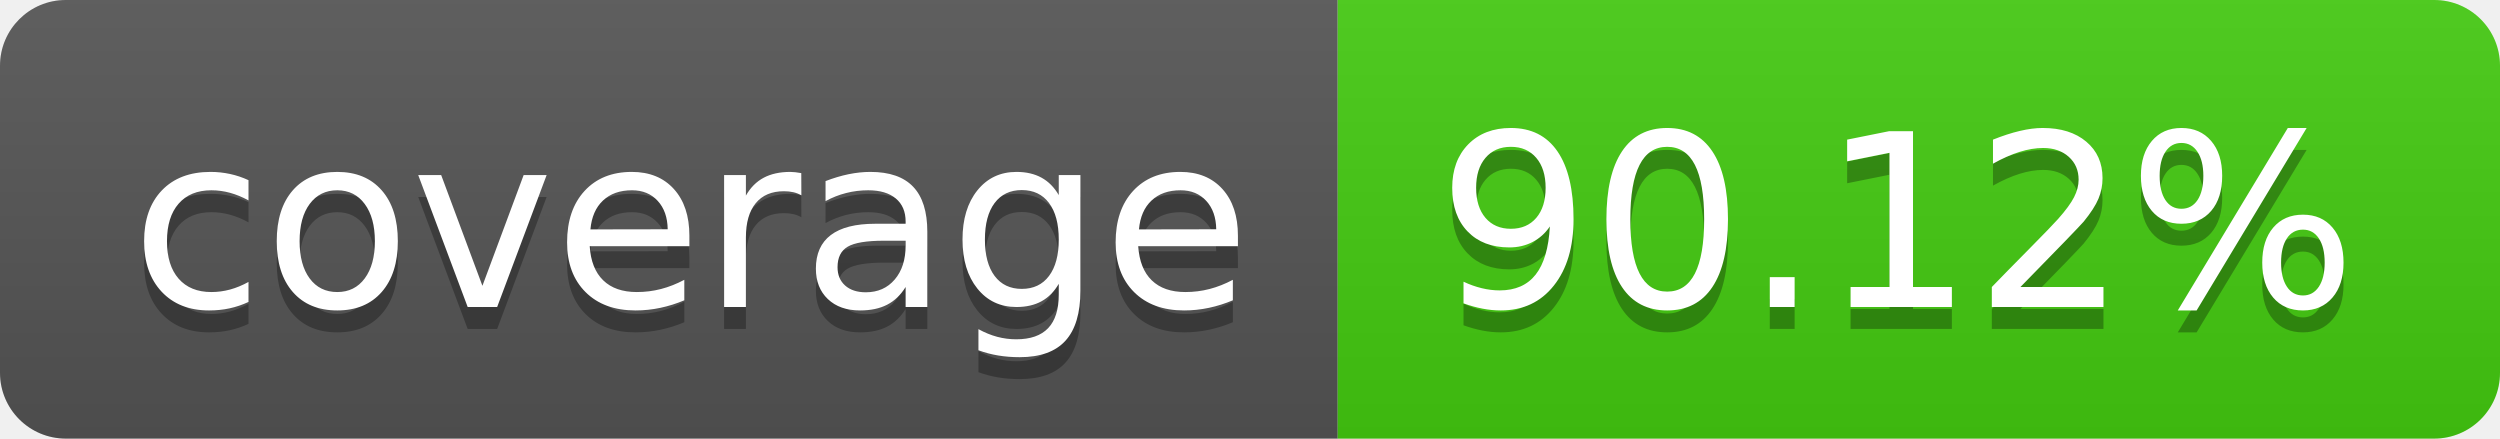
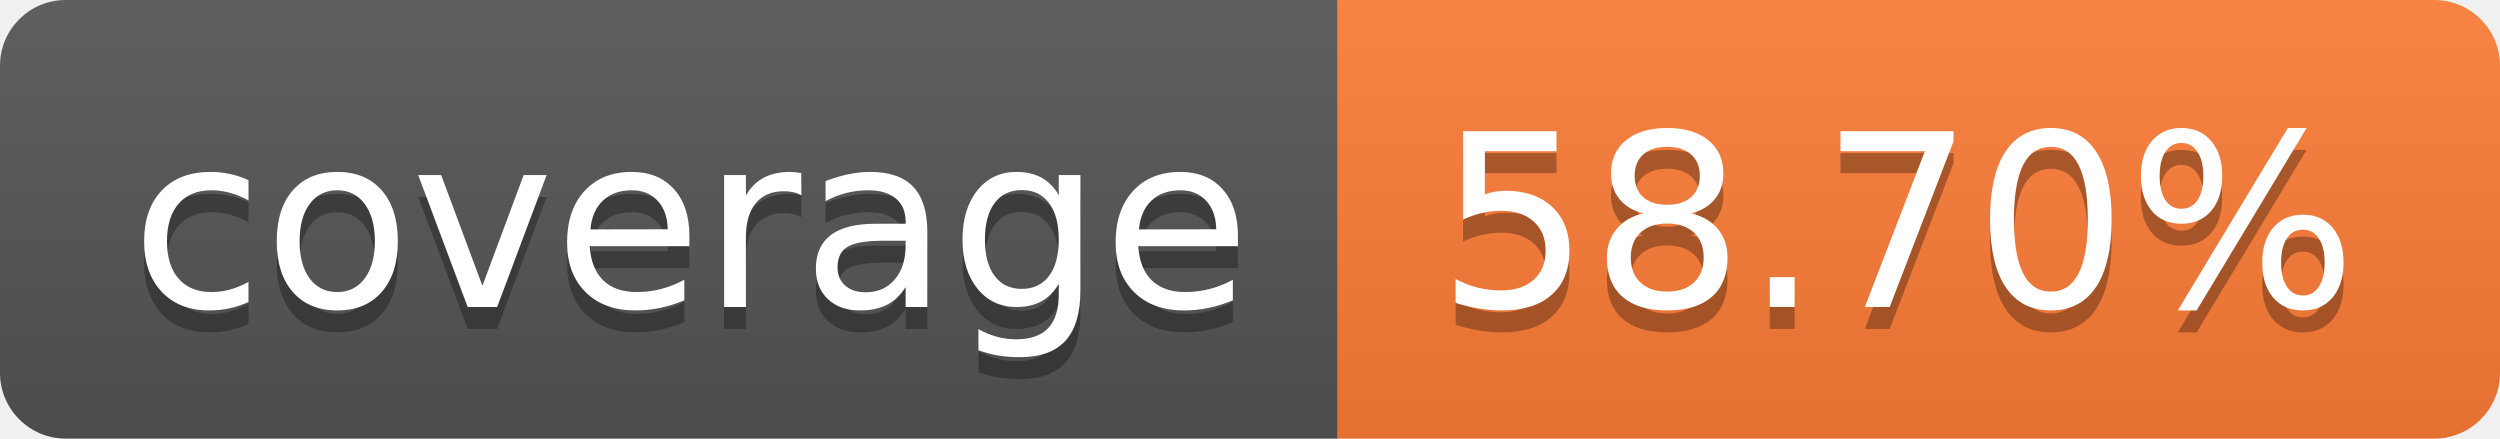
- <svg xmlns="http://www.w3.org/2000/svg" width="114" height="20" role="img" aria-label="coverage: 90.12%">
+ <svg xmlns="http://www.w3.org/2000/svg" width="114" height="20" role="img" aria-label="coverage: 58.70%">
  <linearGradient id="s" x2="0" y2="100%">
    <stop offset="0" stop-color="#bbb" stop-opacity=".1" />
    <stop offset="1" stop-opacity=".1" />
  </linearGradient>
  <clipPath id="r">
    <rect width="114" height="20" rx="3" fill="#fff" />
  </clipPath>
  <g clip-path="url(#r)">
    <rect width="61" height="20" fill="#555" />
-     <rect x="61" width="53" height="20" fill="#4c1" />
+     <rect x="61" width="53" height="20" fill="#fe7d37" />
    <rect width="114" height="20" fill="url(#s)" />
  </g>
  <g fill="#fff" text-anchor="middle" font-family="Verdana,Geneva,DejaVu Sans,sans-serif" text-rendering="geometricPrecision" font-size="110">
    <text aria-hidden="true" x="315" y="150" fill="#010101" fill-opacity=".3" transform="scale(.1)" textLength="510">coverage</text>
    <text x="315" y="140" transform="scale(.1)" fill="#fff" textLength="510">coverage</text>
-     <text aria-hidden="true" x="865" y="150" fill="#010101" fill-opacity=".3" transform="scale(.1)" textLength="430">90.12%</text>
-     <text x="865" y="140" transform="scale(.1)" fill="#fff" textLength="430">90.12%</text>
+     <text aria-hidden="true" x="865" y="150" fill="#010101" fill-opacity=".3" transform="scale(.1)" textLength="430">58.70%</text>
+     <text x="865" y="140" transform="scale(.1)" fill="#fff" textLength="430">58.70%</text>
  </g>
</svg>
